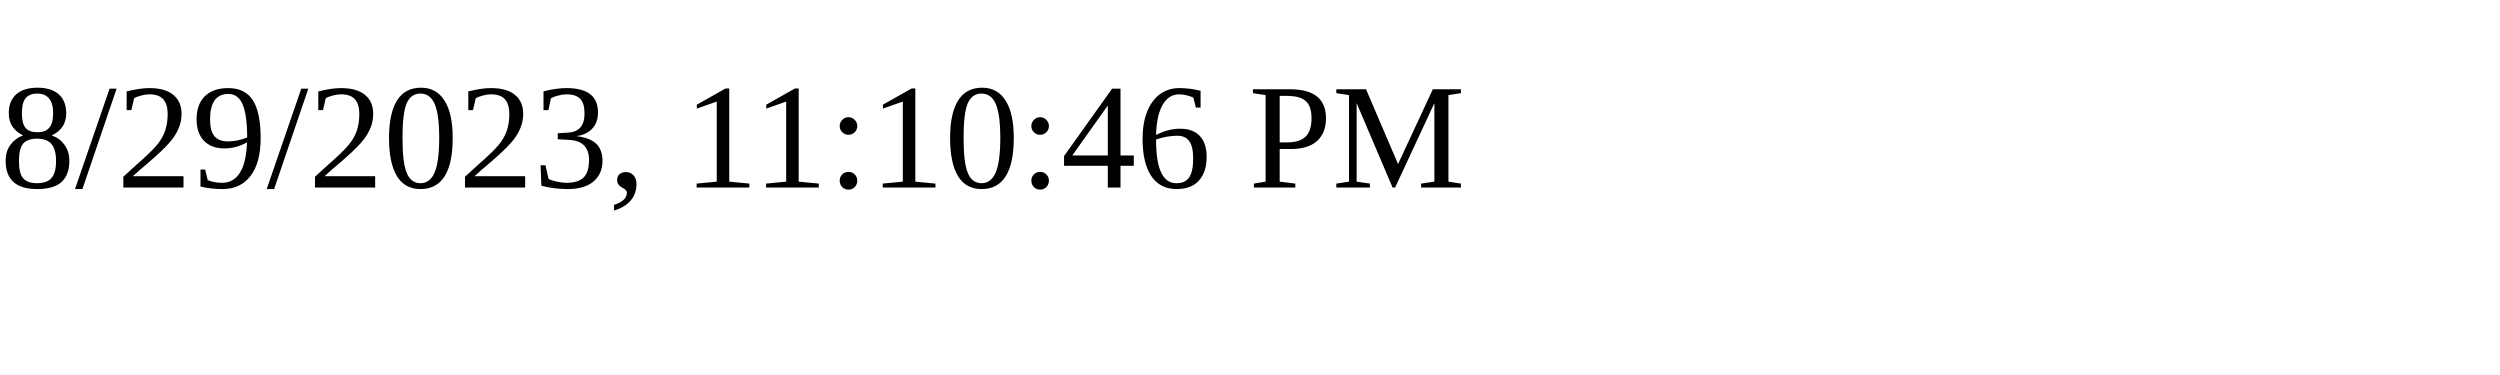
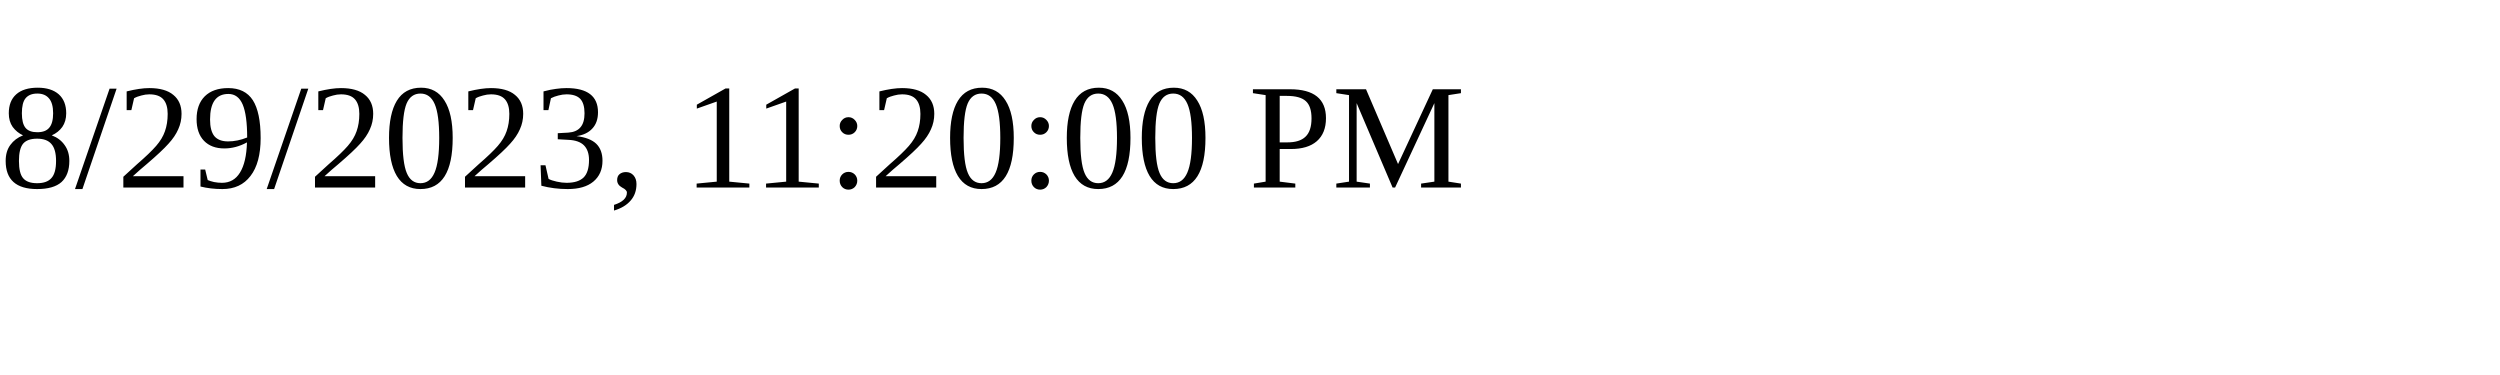
<svg xmlns="http://www.w3.org/2000/svg" height="30" width="200">
-   <text x="0" y="15">8/29/2023, 11:10:46 PM</text>
+   <text x="0" y="15">8/29/2023, 11:20:00 PM</text>
</svg>
